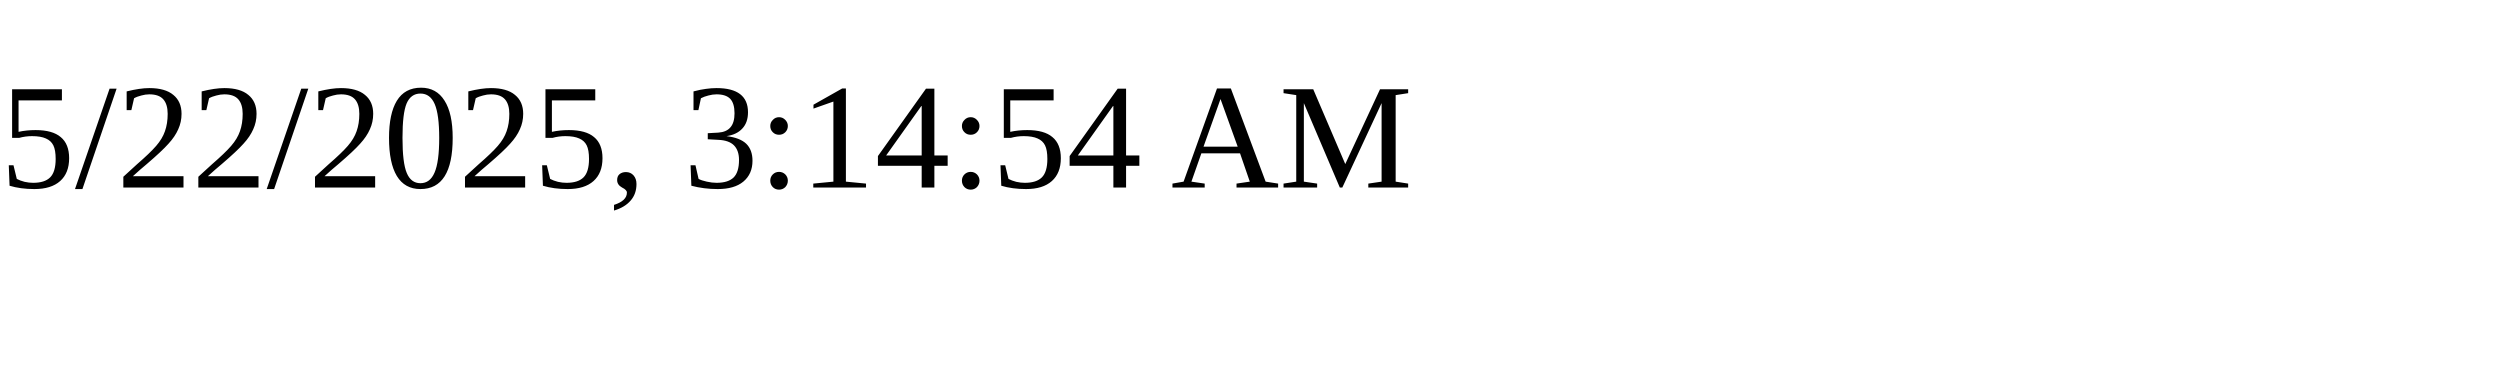
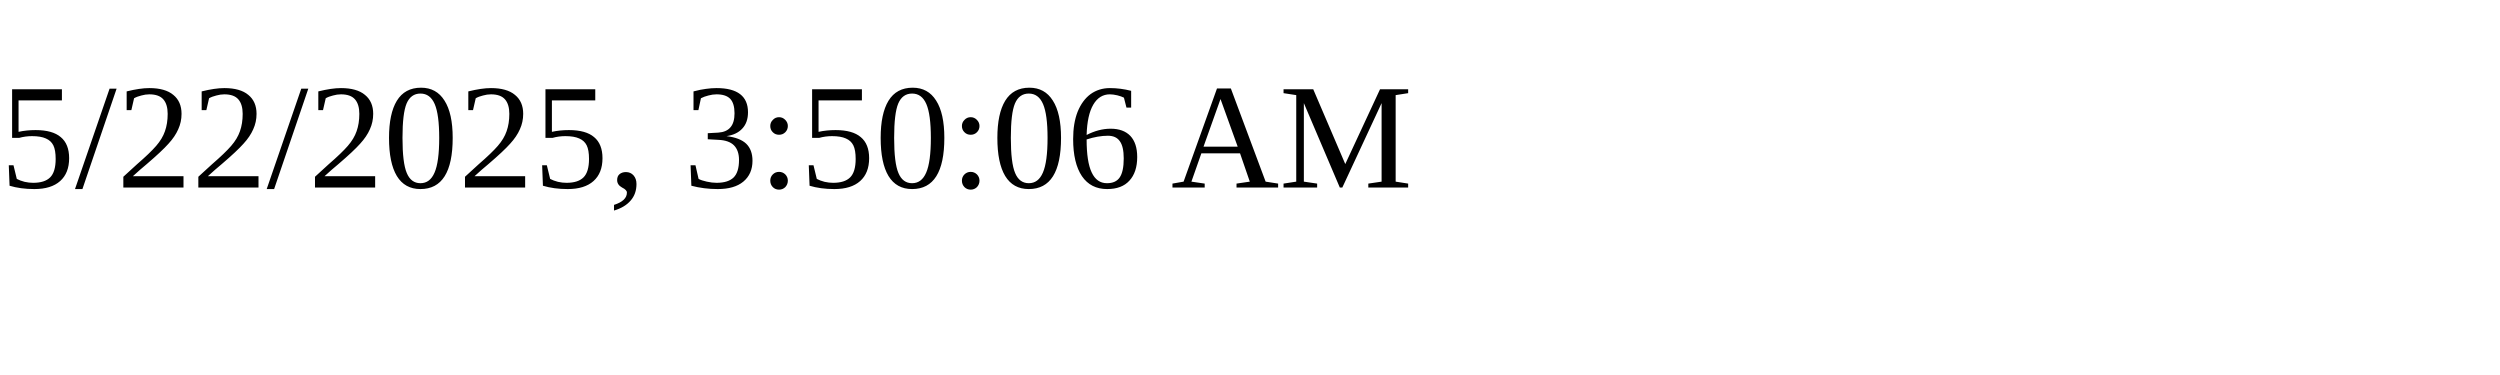
<svg xmlns="http://www.w3.org/2000/svg" height="30" width="200">
-   <text x="0" y="15">5/22/2025, 3:14:54 AM</text>
+   <text x="0" y="15">5/22/2025, 3:50:06 AM</text>
</svg>
